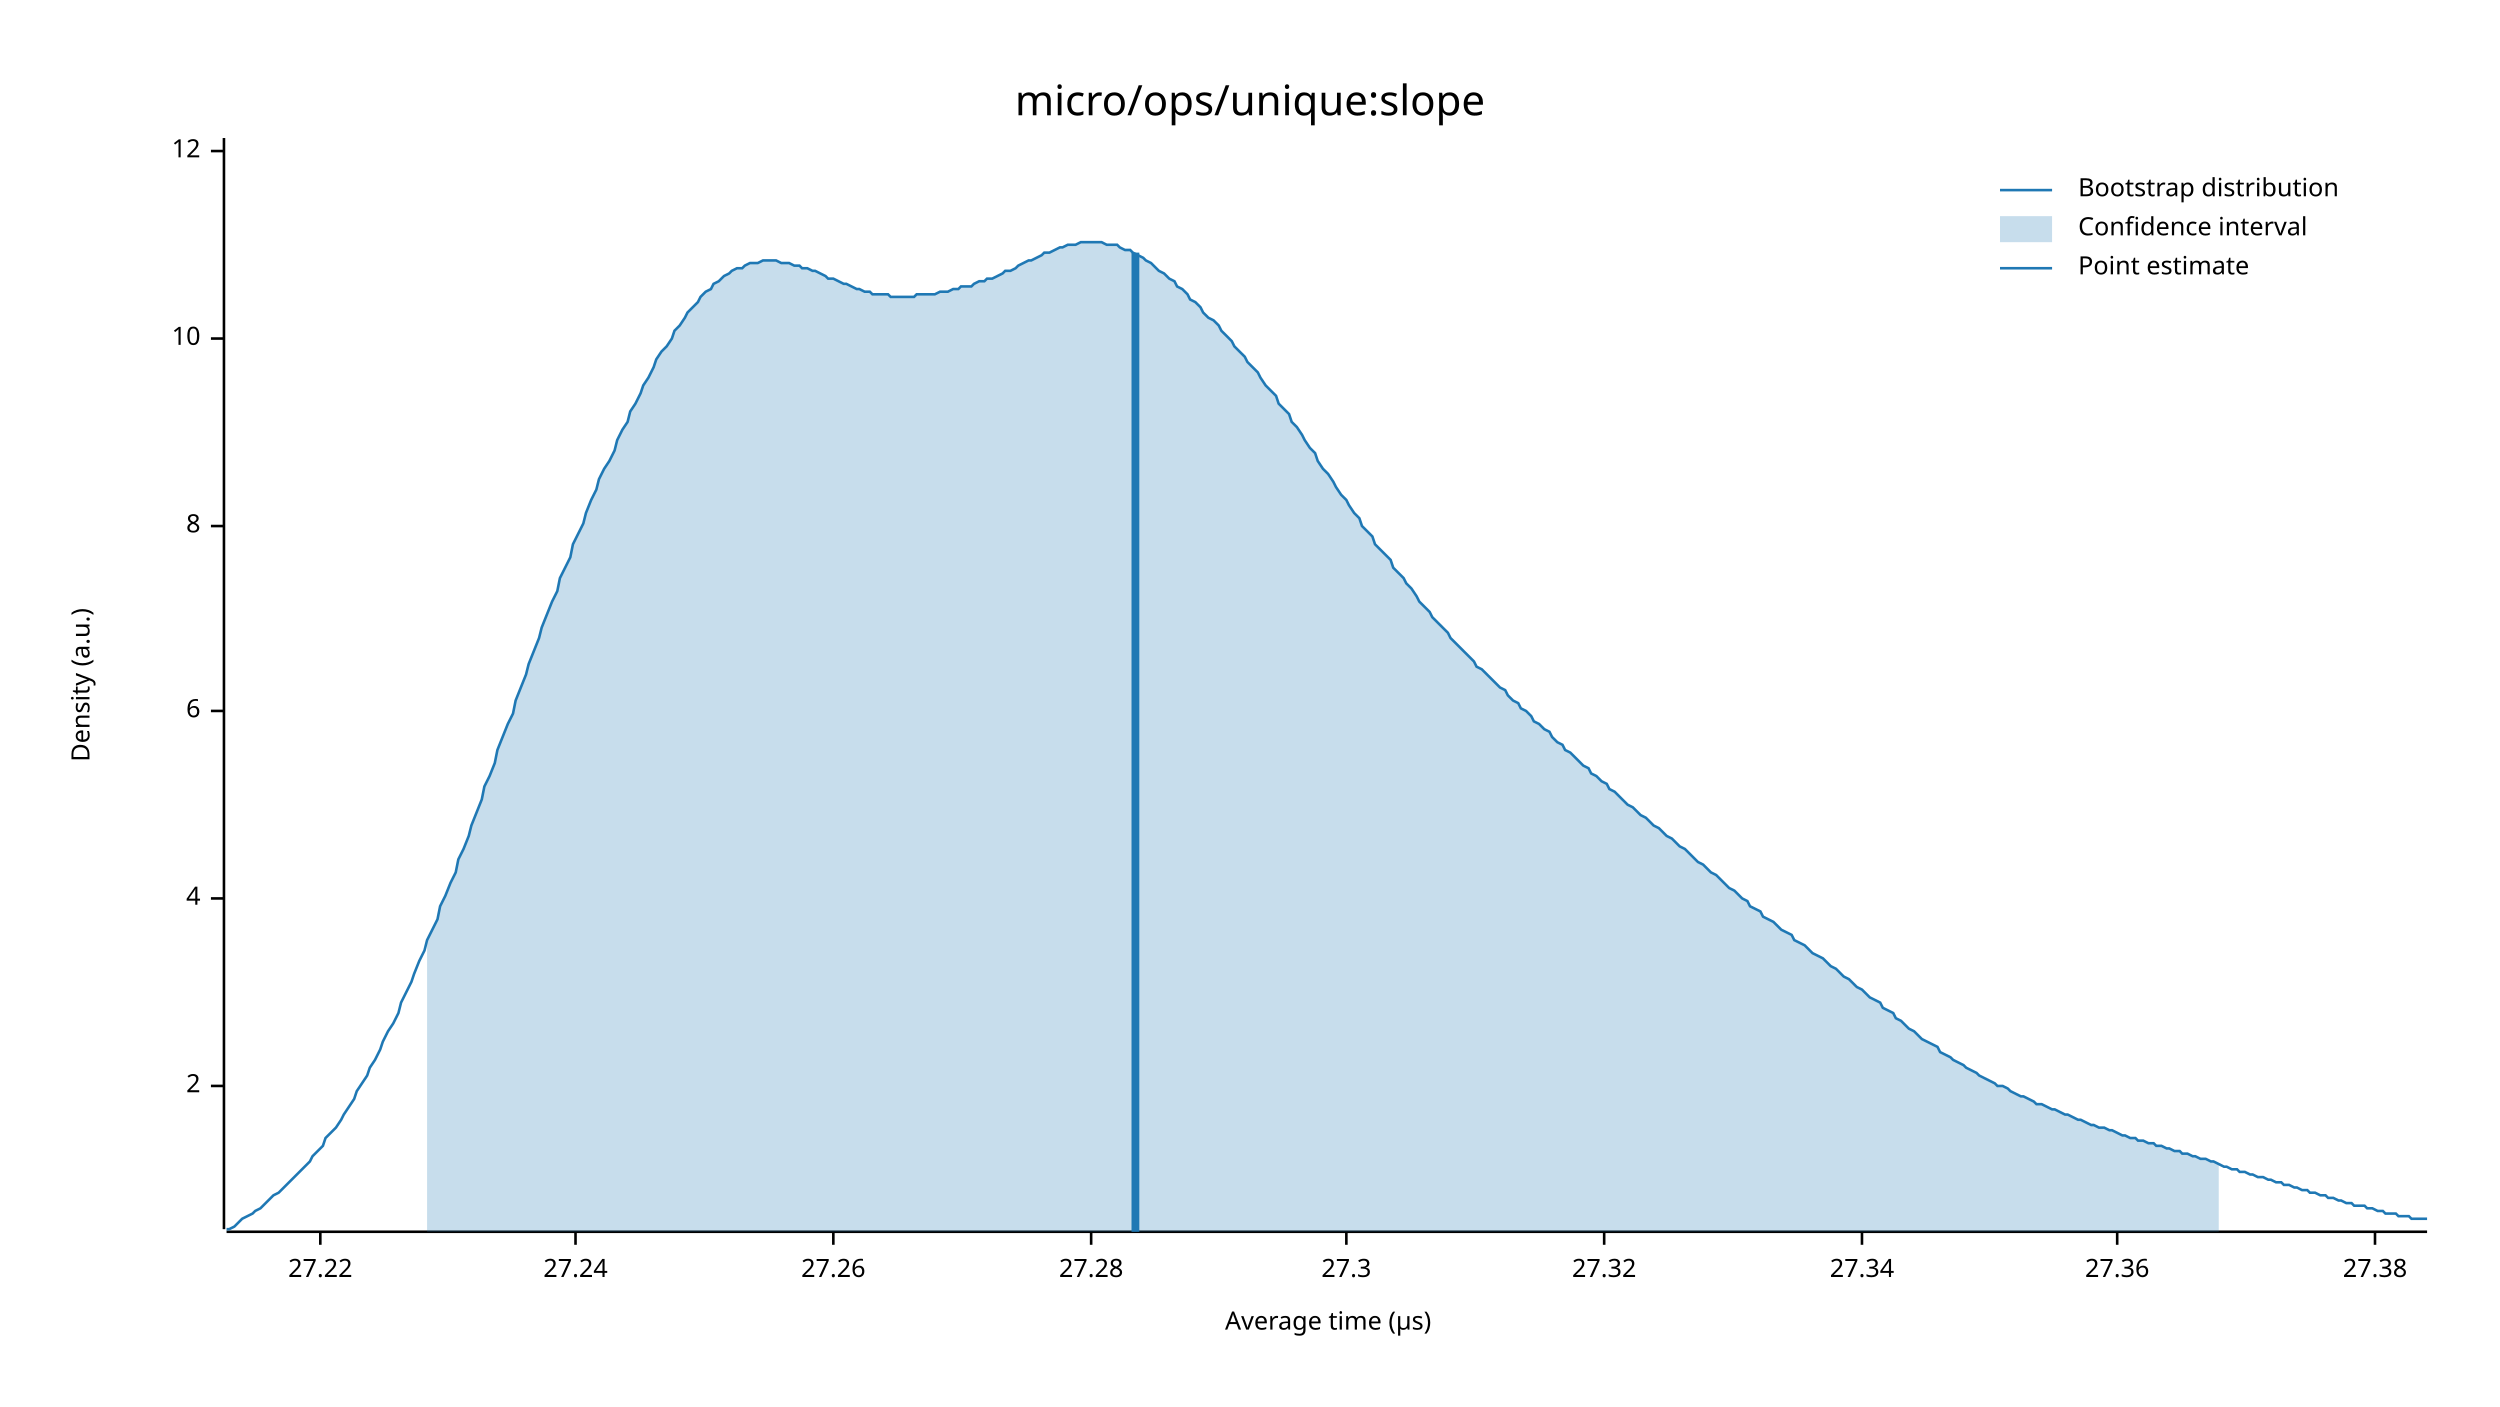
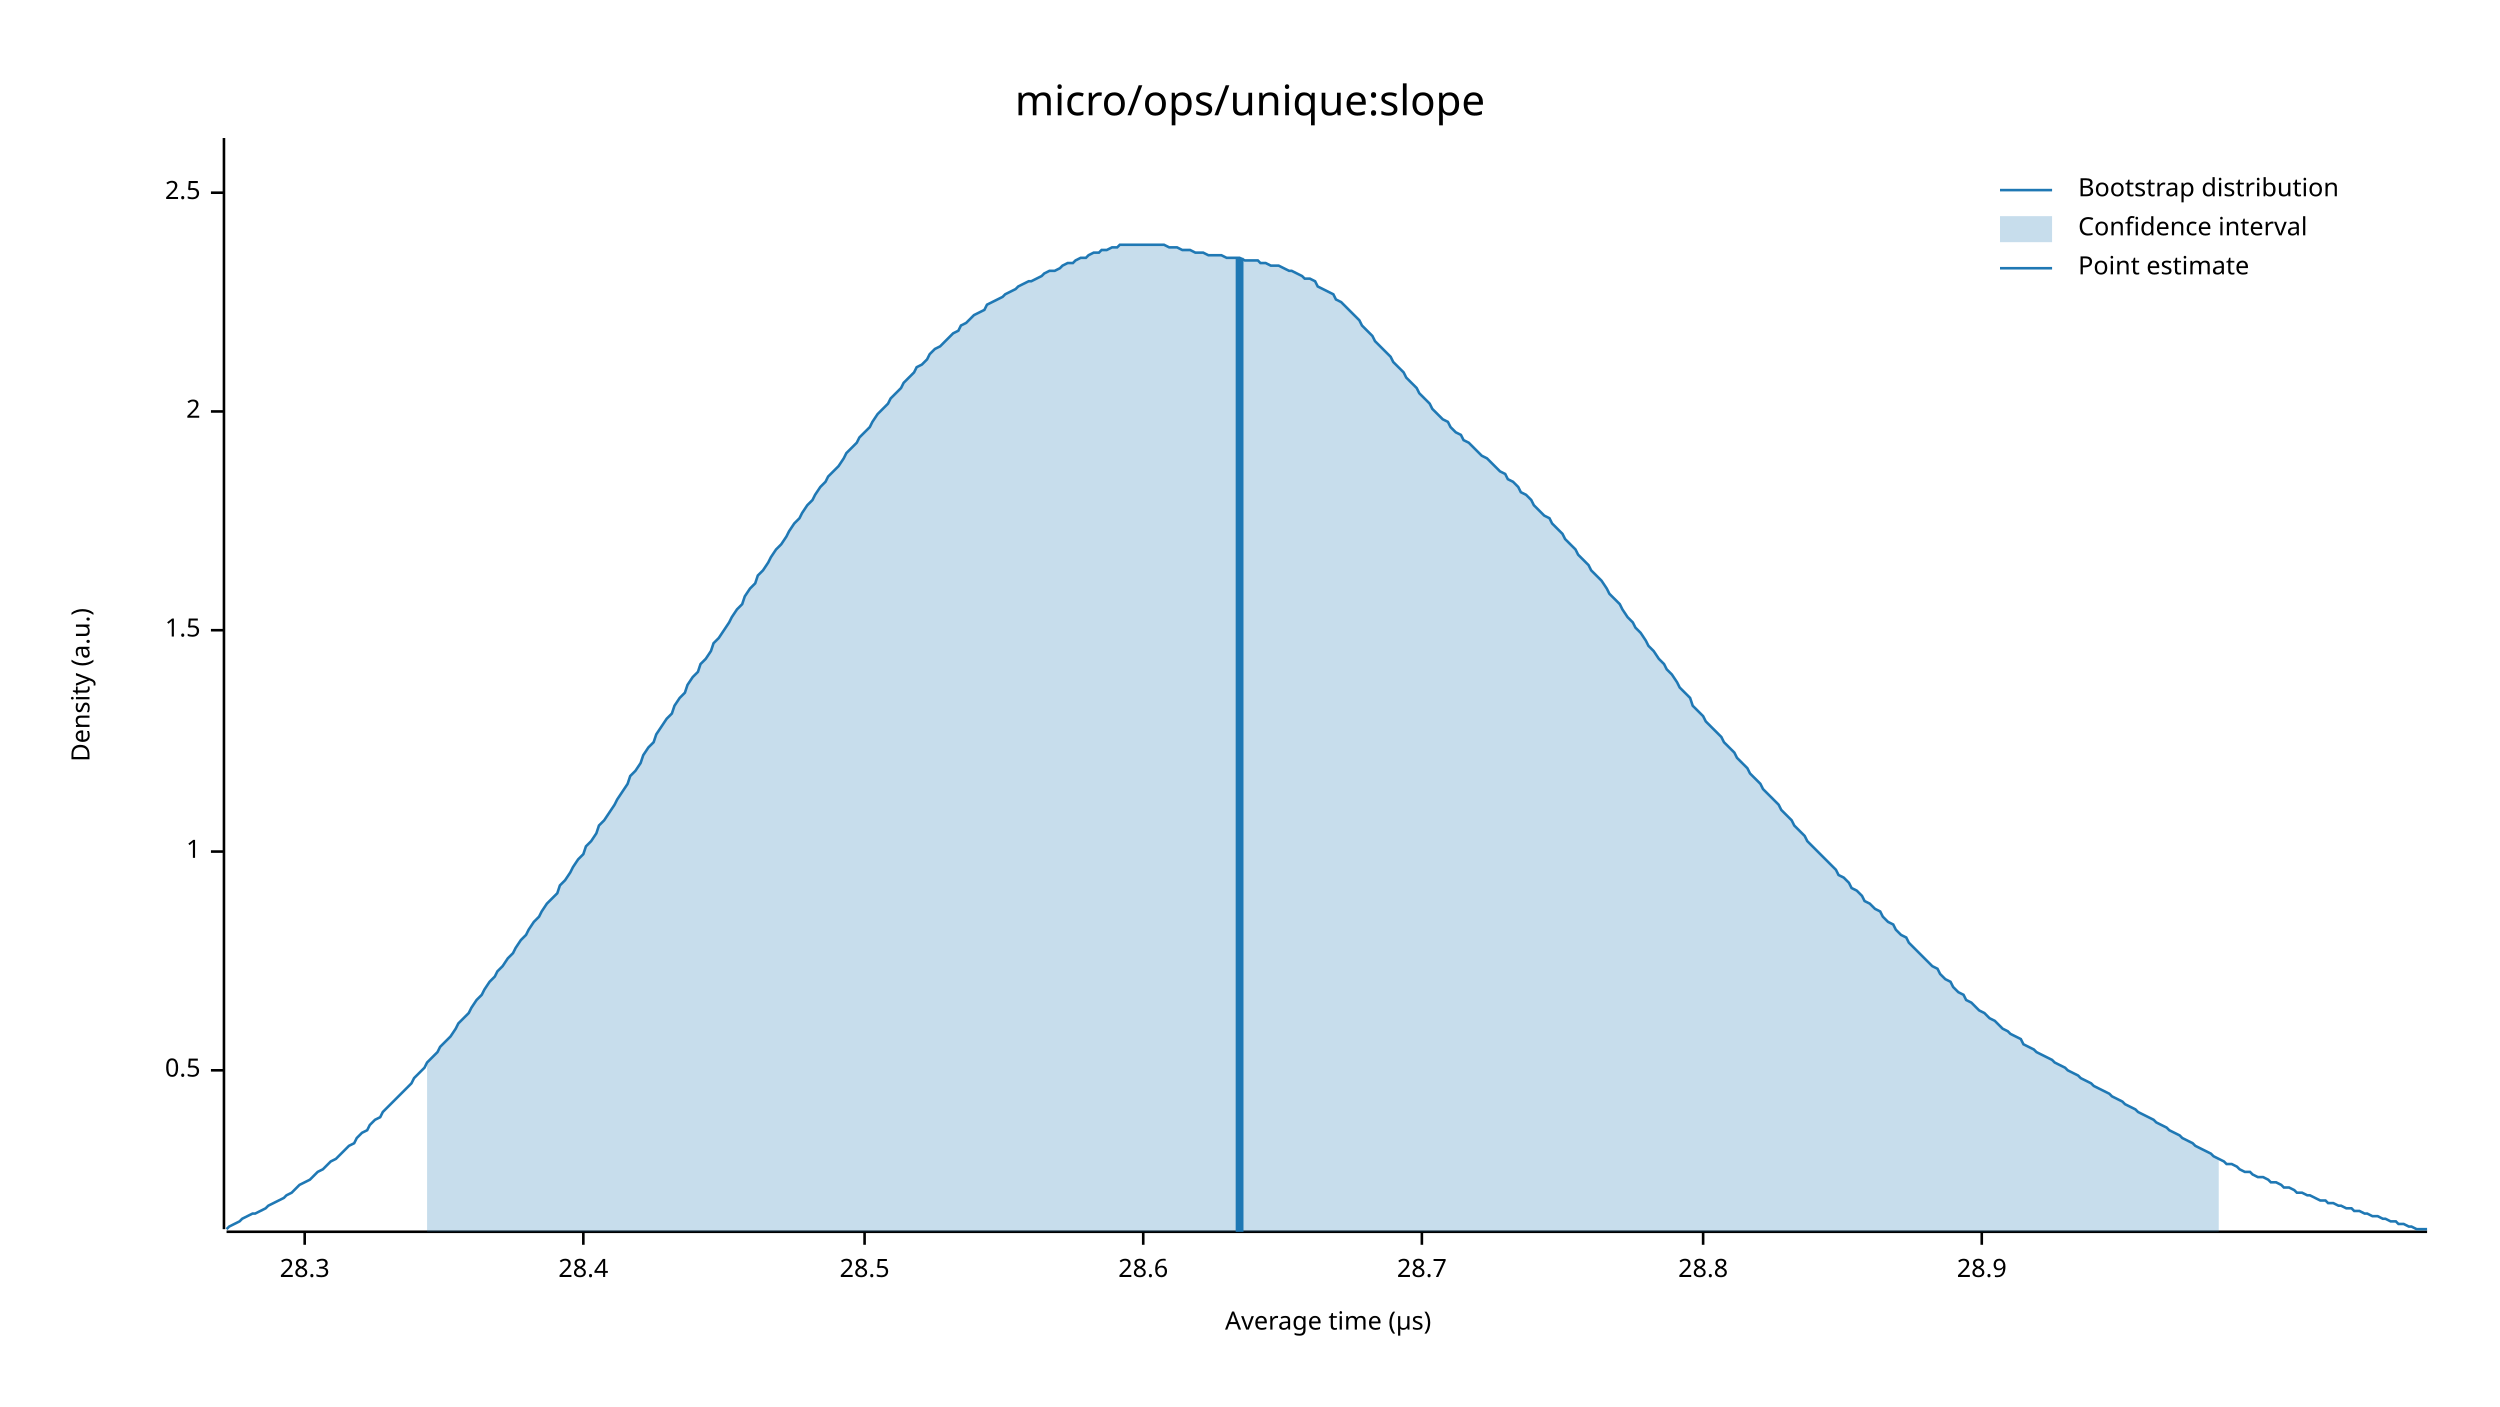
<svg xmlns="http://www.w3.org/2000/svg" width="960" height="540" viewBox="0 0 960 540">
  <text x="480" y="32" dy="0.76em" text-anchor="middle" font-family="sans-serif" font-size="16.129" opacity="1" fill="#000000">
micro/ops/unique:slope
</text>
  <text x="27" y="263" dy="0.76em" text-anchor="middle" font-family="sans-serif" font-size="9.677" opacity="1" fill="#000000" transform="rotate(270, 27, 263)">
Density (a.u.)
</text>
  <text x="510" y="513" dy="-0.5ex" text-anchor="middle" font-family="sans-serif" font-size="9.677" opacity="1" fill="#000000">
Average time (µs)
</text>
  <polyline fill="none" opacity="1" stroke="#000000" stroke-width="1" points="86,53 86,472 " />
-   <text x="77" y="417" dy="0.5ex" text-anchor="end" font-family="sans-serif" font-size="9.677" opacity="1" fill="#000000">
+   <text x="77" y="411" dy="0.5ex" text-anchor="end" font-family="sans-serif" font-size="9.677" opacity="1" fill="#000000">
+ 0.5
+ </text>
+   <polyline fill="none" opacity="1" stroke="#000000" stroke-width="1" points="81,411 86,411 " />
+   <text x="77" y="327" dy="0.5ex" text-anchor="end" font-family="sans-serif" font-size="9.677" opacity="1" fill="#000000">
+ 1
+ </text>
+   <polyline fill="none" opacity="1" stroke="#000000" stroke-width="1" points="81,327 86,327 " />
+   <text x="77" y="242" dy="0.5ex" text-anchor="end" font-family="sans-serif" font-size="9.677" opacity="1" fill="#000000">
+ 1.5
+ </text>
+   <polyline fill="none" opacity="1" stroke="#000000" stroke-width="1" points="81,242 86,242 " />
+   <text x="77" y="158" dy="0.5ex" text-anchor="end" font-family="sans-serif" font-size="9.677" opacity="1" fill="#000000">
2
</text>
-   <polyline fill="none" opacity="1" stroke="#000000" stroke-width="1" points="81,417 86,417 " />
-   <text x="77" y="345" dy="0.5ex" text-anchor="end" font-family="sans-serif" font-size="9.677" opacity="1" fill="#000000">
- 4
+   <polyline fill="none" opacity="1" stroke="#000000" stroke-width="1" points="81,158 86,158 " />
+   <text x="77" y="74" dy="0.5ex" text-anchor="end" font-family="sans-serif" font-size="9.677" opacity="1" fill="#000000">
+ 2.5
</text>
-   <polyline fill="none" opacity="1" stroke="#000000" stroke-width="1" points="81,345 86,345 " />
-   <text x="77" y="273" dy="0.5ex" text-anchor="end" font-family="sans-serif" font-size="9.677" opacity="1" fill="#000000">
- 6
+   <polyline fill="none" opacity="1" stroke="#000000" stroke-width="1" points="81,74 86,74 " />
+   <polyline fill="none" opacity="1" stroke="#000000" stroke-width="1" points="87,473 932,473 " />
+   <text x="117" y="483" dy="0.76em" text-anchor="middle" font-family="sans-serif" font-size="9.677" opacity="1" fill="#000000">
+ 28.3
</text>
-   <polyline fill="none" opacity="1" stroke="#000000" stroke-width="1" points="81,273 86,273 " />
-   <text x="77" y="202" dy="0.5ex" text-anchor="end" font-family="sans-serif" font-size="9.677" opacity="1" fill="#000000">
- 8
+   <polyline fill="none" opacity="1" stroke="#000000" stroke-width="1" points="117,473 117,478 " />
+   <text x="224" y="483" dy="0.76em" text-anchor="middle" font-family="sans-serif" font-size="9.677" opacity="1" fill="#000000">
+ 28.4
</text>
-   <polyline fill="none" opacity="1" stroke="#000000" stroke-width="1" points="81,202 86,202 " />
-   <text x="77" y="130" dy="0.5ex" text-anchor="end" font-family="sans-serif" font-size="9.677" opacity="1" fill="#000000">
- 10
+   <polyline fill="none" opacity="1" stroke="#000000" stroke-width="1" points="224,473 224,478 " />
+   <text x="332" y="483" dy="0.76em" text-anchor="middle" font-family="sans-serif" font-size="9.677" opacity="1" fill="#000000">
+ 28.5
</text>
-   <polyline fill="none" opacity="1" stroke="#000000" stroke-width="1" points="81,130 86,130 " />
-   <text x="77" y="58" dy="0.5ex" text-anchor="end" font-family="sans-serif" font-size="9.677" opacity="1" fill="#000000">
- 12
+   <polyline fill="none" opacity="1" stroke="#000000" stroke-width="1" points="332,473 332,478 " />
+   <text x="439" y="483" dy="0.76em" text-anchor="middle" font-family="sans-serif" font-size="9.677" opacity="1" fill="#000000">
+ 28.6
</text>
-   <polyline fill="none" opacity="1" stroke="#000000" stroke-width="1" points="81,58 86,58 " />
-   <polyline fill="none" opacity="1" stroke="#000000" stroke-width="1" points="87,473 932,473 " />
-   <text x="123" y="483" dy="0.76em" text-anchor="middle" font-family="sans-serif" font-size="9.677" opacity="1" fill="#000000">
- 27.22
+   <polyline fill="none" opacity="1" stroke="#000000" stroke-width="1" points="439,473 439,478 " />
+   <text x="546" y="483" dy="0.76em" text-anchor="middle" font-family="sans-serif" font-size="9.677" opacity="1" fill="#000000">
+ 28.7
</text>
-   <polyline fill="none" opacity="1" stroke="#000000" stroke-width="1" points="123,473 123,478 " />
-   <text x="221" y="483" dy="0.76em" text-anchor="middle" font-family="sans-serif" font-size="9.677" opacity="1" fill="#000000">
- 27.24
+   <polyline fill="none" opacity="1" stroke="#000000" stroke-width="1" points="546,473 546,478 " />
+   <text x="654" y="483" dy="0.76em" text-anchor="middle" font-family="sans-serif" font-size="9.677" opacity="1" fill="#000000">
+ 28.8
</text>
-   <polyline fill="none" opacity="1" stroke="#000000" stroke-width="1" points="221,473 221,478 " />
-   <text x="320" y="483" dy="0.76em" text-anchor="middle" font-family="sans-serif" font-size="9.677" opacity="1" fill="#000000">
- 27.26
+   <polyline fill="none" opacity="1" stroke="#000000" stroke-width="1" points="654,473 654,478 " />
+   <text x="761" y="483" dy="0.76em" text-anchor="middle" font-family="sans-serif" font-size="9.677" opacity="1" fill="#000000">
+ 28.9
</text>
-   <polyline fill="none" opacity="1" stroke="#000000" stroke-width="1" points="320,473 320,478 " />
-   <text x="419" y="483" dy="0.76em" text-anchor="middle" font-family="sans-serif" font-size="9.677" opacity="1" fill="#000000">
- 27.28
- </text>
-   <polyline fill="none" opacity="1" stroke="#000000" stroke-width="1" points="419,473 419,478 " />
-   <text x="517" y="483" dy="0.76em" text-anchor="middle" font-family="sans-serif" font-size="9.677" opacity="1" fill="#000000">
- 27.3
- </text>
-   <polyline fill="none" opacity="1" stroke="#000000" stroke-width="1" points="517,473 517,478 " />
-   <text x="616" y="483" dy="0.76em" text-anchor="middle" font-family="sans-serif" font-size="9.677" opacity="1" fill="#000000">
- 27.32
- </text>
-   <polyline fill="none" opacity="1" stroke="#000000" stroke-width="1" points="616,473 616,478 " />
-   <text x="715" y="483" dy="0.76em" text-anchor="middle" font-family="sans-serif" font-size="9.677" opacity="1" fill="#000000">
- 27.34
- </text>
-   <polyline fill="none" opacity="1" stroke="#000000" stroke-width="1" points="715,473 715,478 " />
-   <text x="813" y="483" dy="0.76em" text-anchor="middle" font-family="sans-serif" font-size="9.677" opacity="1" fill="#000000">
- 27.36
- </text>
-   <polyline fill="none" opacity="1" stroke="#000000" stroke-width="1" points="813,473 813,478 " />
-   <text x="912" y="483" dy="0.76em" text-anchor="middle" font-family="sans-serif" font-size="9.677" opacity="1" fill="#000000">
- 27.38
- </text>
-   <polyline fill="none" opacity="1" stroke="#000000" stroke-width="1" points="912,473 912,478 " />
-   <polyline fill="none" opacity="1" stroke="#1F78B4" stroke-width="1" points="87,472 88,472 90,471 92,469 93,468 95,467 97,466 98,465 100,464 102,462 103,461 105,459 107,458 109,456 110,455 112,453 114,451 115,450 117,448 119,446 120,444 122,442 124,440 125,437 127,435 129,433 131,430 132,428 134,425 136,422 137,419 139,416 141,413 142,410 144,407 146,403 147,400 149,396 151,393 153,389 154,385 156,381 158,377 159,374 161,369 163,365 164,361 166,357 168,353 169,348 171,344 173,339 175,335 176,330 178,326 180,321 181,317 183,312 185,307 186,302 188,298 190,293 191,288 193,283 195,278 197,274 198,269 200,264 202,259 203,255 205,250 207,245 208,241 210,236 212,231 214,227 215,222 217,218 219,214 220,209 222,205 224,201 225,197 227,192 229,188 230,184 232,180 234,177 236,173 237,169 239,165 241,162 242,158 244,155 246,151 247,148 249,145 251,141 252,138 254,135 256,133 258,130 259,127 261,125 263,122 264,120 266,118 268,116 269,114 271,112 273,111 274,109 276,108 278,106 280,105 281,104 283,103 285,103 286,102 288,101 290,101 291,101 293,100 295,100 296,100 298,100 300,101 302,101 303,101 305,102 307,102 308,103 310,103 312,104 313,104 315,105 317,106 318,107 320,107 322,108 324,109 325,109 327,110 329,111 330,111 332,112 334,112 335,113 337,113 339,113 341,113 342,114 344,114 346,114 347,114 349,114 351,114 352,113 354,113 356,113 357,113 359,113 361,112 363,112 364,112 366,111 368,111 369,110 371,110 373,110 374,109 376,108 378,108 379,107 381,107 383,106 385,105 386,104 388,104 390,103 391,102 393,101 395,100 396,100 398,99 400,98 401,97 403,97 405,96 407,95 408,95 410,94 412,94 413,94 415,93 417,93 418,93 420,93 422,93 423,93 425,94 427,94 429,94 430,95 432,96 434,96 435,97 437,98 439,99 440,100 442,101 444,103 445,104 447,105 449,107 451,108 452,110 454,111 456,113 457,115 459,116 461,118 462,120 464,122 466,123 468,125 469,127 471,129 473,131 474,133 476,135 478,137 479,139 481,141 483,143 484,145 486,148 488,150 490,152 491,155 493,157 495,159 496,162 498,164 500,167 501,169 503,172 505,174 506,177 508,180 510,182 512,185 513,187 515,190 517,192 518,194 520,197 522,199 523,202 525,204 527,206 528,209 530,211 532,213 534,215 535,218 537,220 539,222 540,224 542,226 544,229 545,231 547,233 549,235 550,237 552,239 554,241 556,243 557,245 559,247 561,249 562,250 564,252 566,254 567,256 569,257 571,259 573,261 574,262 576,264 578,265 579,267 581,269 583,270 584,272 586,273 588,275 589,277 591,278 593,280 595,281 596,283 598,285 600,286 601,288 603,289 605,291 606,292 608,294 610,295 611,297 613,298 615,300 617,301 618,303 620,304 622,306 623,307 625,309 627,310 628,311 630,313 632,314 633,315 635,317 637,318 639,320 640,321 642,322 644,324 645,325 647,326 649,328 650,329 652,331 654,332 655,333 657,335 659,336 661,338 662,339 664,341 666,342 667,343 669,345 671,346 672,348 674,349 676,350 677,352 679,353 681,354 683,356 684,357 686,358 688,359 689,361 691,362 693,363 694,364 696,366 698,367 700,368 701,369 703,371 705,372 706,373 708,375 710,376 711,377 713,379 715,380 716,381 718,383 720,384 722,385 723,387 725,388 727,389 728,391 730,392 732,394 733,395 735,396 737,398 738,399 740,400 742,401 744,402 745,404 747,405 749,406 750,407 752,408 754,409 755,410 757,411 759,412 760,413 762,414 764,415 766,416 767,417 769,417 771,418 772,419 774,420 776,421 777,421 779,422 781,423 782,424 784,424 786,425 788,426 789,426 791,427 793,428 794,428 796,429 798,430 799,430 801,431 803,432 804,432 806,433 808,433 810,434 811,434 813,435 815,436 816,436 818,437 820,437 821,438 823,438 825,439 827,439 828,440 830,440 832,441 833,441 835,442 837,442 838,443 840,443 842,444 843,444 845,445 847,445 849,446 850,446 852,447 854,448 855,448 857,449 859,449 860,450 862,450 864,451 865,451 867,452 869,452 871,453 872,453 874,454 876,454 877,455 879,455 881,456 882,456 884,457 886,457 887,458 889,458 891,459 893,459 894,460 896,460 898,461 899,461 901,462 903,462 904,463 906,463 908,463 909,464 911,464 913,465 915,465 916,466 918,466 920,466 921,467 923,467 925,467 926,468 928,468 930,468 932,468 " />
-   <polygon opacity="0.25" fill="#1F78B4" points="164,361 166,357 168,353 169,348 171,344 173,339 175,335 176,330 178,326 180,321 181,317 183,312 185,307 186,302 188,298 190,293 191,288 193,283 195,278 197,274 198,269 200,264 202,259 203,255 205,250 207,245 208,241 210,236 212,231 214,227 215,222 217,218 219,214 220,209 222,205 224,201 225,197 227,192 229,188 230,184 232,180 234,177 236,173 237,169 239,165 241,162 242,158 244,155 246,151 247,148 249,145 251,141 252,138 254,135 256,133 258,130 259,127 261,125 263,122 264,120 266,118 268,116 269,114 271,112 273,111 274,109 276,108 278,106 280,105 281,104 283,103 285,103 286,102 288,101 290,101 291,101 293,100 295,100 296,100 298,100 300,101 302,101 303,101 305,102 307,102 308,103 310,103 312,104 313,104 315,105 317,106 318,107 320,107 322,108 324,109 325,109 327,110 329,111 330,111 332,112 334,112 335,113 337,113 339,113 341,113 342,114 344,114 346,114 347,114 349,114 351,114 352,113 354,113 356,113 357,113 359,113 361,112 363,112 364,112 366,111 368,111 369,110 371,110 373,110 374,109 376,108 378,108 379,107 381,107 383,106 385,105 386,104 388,104 390,103 391,102 393,101 395,100 396,100 398,99 400,98 401,97 403,97 405,96 407,95 408,95 410,94 412,94 413,94 415,93 417,93 418,93 420,93 422,93 423,93 425,94 427,94 429,94 430,95 432,96 434,96 435,97 437,98 439,99 440,100 442,101 444,103 445,104 447,105 449,107 451,108 452,110 454,111 456,113 457,115 459,116 461,118 462,120 464,122 466,123 468,125 469,127 471,129 473,131 474,133 476,135 478,137 479,139 481,141 483,143 484,145 486,148 488,150 490,152 491,155 493,157 495,159 496,162 498,164 500,167 501,169 503,172 505,174 506,177 508,180 510,182 512,185 513,187 515,190 517,192 518,194 520,197 522,199 523,202 525,204 527,206 528,209 530,211 532,213 534,215 535,218 537,220 539,222 540,224 542,226 544,229 545,231 547,233 549,235 550,237 552,239 554,241 556,243 557,245 559,247 561,249 562,250 564,252 566,254 567,256 569,257 571,259 573,261 574,262 576,264 578,265 579,267 581,269 583,270 584,272 586,273 588,275 589,277 591,278 593,280 595,281 596,283 598,285 600,286 601,288 603,289 605,291 606,292 608,294 610,295 611,297 613,298 615,300 617,301 618,303 620,304 622,306 623,307 625,309 627,310 628,311 630,313 632,314 633,315 635,317 637,318 639,320 640,321 642,322 644,324 645,325 647,326 649,328 650,329 652,331 654,332 655,333 657,335 659,336 661,338 662,339 664,341 666,342 667,343 669,345 671,346 672,348 674,349 676,350 677,352 679,353 681,354 683,356 684,357 686,358 688,359 689,361 691,362 693,363 694,364 696,366 698,367 700,368 701,369 703,371 705,372 706,373 708,375 710,376 711,377 713,379 715,380 716,381 718,383 720,384 722,385 723,387 725,388 727,389 728,391 730,392 732,394 733,395 735,396 737,398 738,399 740,400 742,401 744,402 745,404 747,405 749,406 750,407 752,408 754,409 755,410 757,411 759,412 760,413 762,414 764,415 766,416 767,417 769,417 771,418 772,419 774,420 776,421 777,421 779,422 781,423 782,424 784,424 786,425 788,426 789,426 791,427 793,428 794,428 796,429 798,430 799,430 801,431 803,432 804,432 806,433 808,433 810,434 811,434 813,435 815,436 816,436 818,437 820,437 821,438 823,438 825,439 827,439 828,440 830,440 832,441 833,441 835,442 837,442 838,443 840,443 842,444 843,444 845,445 847,445 849,446 850,446 852,447 852,473 164,473 " />
-   <polyline fill="none" opacity="1" stroke="#1F78B4" stroke-width="3" points="436,473 436,97 " />
+   <polyline fill="none" opacity="1" stroke="#000000" stroke-width="1" points="761,473 761,478 " />
+   <polyline fill="none" opacity="1" stroke="#1F78B4" stroke-width="1" points="87,472 88,471 90,470 92,469 93,468 95,467 97,466 98,466 100,465 102,464 103,463 105,462 107,461 109,460 110,459 112,458 114,456 115,455 117,454 119,453 120,452 122,450 124,449 125,448 127,446 129,445 131,443 132,442 134,440 136,439 137,437 139,435 141,434 142,432 144,430 146,429 147,427 149,425 151,423 153,421 154,420 156,418 158,416 159,414 161,412 163,410 164,408 166,406 168,404 169,402 171,400 173,398 175,395 176,393 178,391 180,389 181,387 183,384 185,382 186,380 188,377 190,375 191,373 193,371 195,368 197,366 198,364 200,361 202,359 203,357 205,354 207,352 208,350 210,347 212,345 214,343 215,340 217,338 219,335 220,333 222,330 224,328 225,325 227,323 229,320 230,317 232,315 234,312 236,309 237,307 239,304 241,301 242,298 244,296 246,293 247,290 249,287 251,285 252,282 254,279 256,276 258,274 259,271 261,268 263,266 264,263 266,260 268,258 269,255 271,253 273,250 274,247 276,245 278,242 280,239 281,237 283,234 285,232 286,229 288,226 290,224 291,221 293,219 295,216 296,214 298,211 300,209 302,206 303,204 305,201 307,199 308,197 310,194 312,192 313,190 315,187 317,185 318,183 320,181 322,179 324,176 325,174 327,172 329,170 330,168 332,166 334,164 335,162 337,159 339,157 341,155 342,153 344,151 346,149 347,147 349,145 351,143 352,141 354,140 356,138 357,136 359,134 361,133 363,131 364,130 366,128 368,127 369,125 371,124 373,122 374,121 376,120 378,119 379,117 381,116 383,115 385,114 386,113 388,112 390,111 391,110 393,109 395,108 396,108 398,107 400,106 401,105 403,104 405,104 407,103 408,102 410,101 412,101 413,100 415,99 417,99 418,98 420,97 422,97 423,96 425,96 427,95 429,95 430,94 432,94 434,94 435,94 437,94 439,94 440,94 442,94 444,94 445,94 447,94 449,95 451,95 452,95 454,96 456,96 457,96 459,97 461,97 462,97 464,98 466,98 468,98 469,98 471,99 473,99 474,99 476,99 478,100 479,100 481,100 483,100 484,101 486,101 488,102 490,102 491,102 493,103 495,104 496,104 498,105 500,106 501,107 503,107 505,108 506,110 508,111 510,112 512,113 513,115 515,116 517,118 518,119 520,121 522,123 523,125 525,127 527,129 528,131 530,133 532,135 534,137 535,139 537,141 539,143 540,145 542,147 544,149 545,151 547,153 549,155 550,157 552,159 554,161 556,162 557,164 559,166 561,167 562,169 564,170 566,172 567,173 569,175 571,176 573,178 574,179 576,181 578,182 579,184 581,185 583,187 584,189 586,190 588,192 589,194 591,196 593,198 595,199 596,201 598,203 600,205 601,207 603,209 605,211 606,213 608,215 610,217 611,219 613,221 615,223 617,226 618,228 620,230 622,232 623,234 625,237 627,239 628,241 630,243 632,246 633,248 635,250 637,253 639,255 640,257 642,259 644,262 645,264 647,266 649,268 650,271 652,273 654,275 655,277 657,279 659,281 661,283 662,285 664,287 666,289 667,291 669,293 671,295 672,297 674,299 676,301 677,303 679,305 681,307 683,309 684,311 686,313 688,315 689,317 691,319 693,321 694,323 696,325 698,327 700,329 701,330 703,332 705,334 706,336 708,337 710,339 711,341 713,342 715,344 716,346 718,347 720,349 722,350 723,352 725,354 727,355 728,357 730,359 732,360 733,362 735,364 737,366 738,367 740,369 742,371 744,372 745,374 747,376 749,377 750,379 752,381 754,382 755,384 757,385 759,387 760,388 762,389 764,391 766,392 767,393 769,395 771,396 772,397 774,398 776,399 777,401 779,402 781,403 782,404 784,405 786,406 788,407 789,408 791,409 793,410 794,411 796,412 798,413 799,414 801,415 803,416 804,417 806,418 808,419 810,420 811,421 813,422 815,423 816,424 818,425 820,426 821,427 823,428 825,429 827,430 828,431 830,432 832,433 833,434 835,435 837,436 838,437 840,438 842,439 843,440 845,441 847,442 849,443 850,444 852,445 854,446 855,447 857,447 859,448 860,449 862,450 864,450 865,451 867,452 869,452 871,453 872,454 874,454 876,455 877,456 879,456 881,457 882,458 884,458 886,459 887,459 889,460 891,461 893,461 894,462 896,462 898,463 899,463 901,464 903,464 904,465 906,465 908,466 909,466 911,467 913,467 915,468 916,468 918,469 920,469 921,470 923,470 925,471 926,471 928,472 930,472 932,472 " />
+   <polygon opacity="0.25" fill="#1F78B4" points="164,408 166,406 168,404 169,402 171,400 173,398 175,395 176,393 178,391 180,389 181,387 183,384 185,382 186,380 188,377 190,375 191,373 193,371 195,368 197,366 198,364 200,361 202,359 203,357 205,354 207,352 208,350 210,347 212,345 214,343 215,340 217,338 219,335 220,333 222,330 224,328 225,325 227,323 229,320 230,317 232,315 234,312 236,309 237,307 239,304 241,301 242,298 244,296 246,293 247,290 249,287 251,285 252,282 254,279 256,276 258,274 259,271 261,268 263,266 264,263 266,260 268,258 269,255 271,253 273,250 274,247 276,245 278,242 280,239 281,237 283,234 285,232 286,229 288,226 290,224 291,221 293,219 295,216 296,214 298,211 300,209 302,206 303,204 305,201 307,199 308,197 310,194 312,192 313,190 315,187 317,185 318,183 320,181 322,179 324,176 325,174 327,172 329,170 330,168 332,166 334,164 335,162 337,159 339,157 341,155 342,153 344,151 346,149 347,147 349,145 351,143 352,141 354,140 356,138 357,136 359,134 361,133 363,131 364,130 366,128 368,127 369,125 371,124 373,122 374,121 376,120 378,119 379,117 381,116 383,115 385,114 386,113 388,112 390,111 391,110 393,109 395,108 396,108 398,107 400,106 401,105 403,104 405,104 407,103 408,102 410,101 412,101 413,100 415,99 417,99 418,98 420,97 422,97 423,96 425,96 427,95 429,95 430,94 432,94 434,94 435,94 437,94 439,94 440,94 442,94 444,94 445,94 447,94 449,95 451,95 452,95 454,96 456,96 457,96 459,97 461,97 462,97 464,98 466,98 468,98 469,98 471,99 473,99 474,99 476,99 478,100 479,100 481,100 483,100 484,101 486,101 488,102 490,102 491,102 493,103 495,104 496,104 498,105 500,106 501,107 503,107 505,108 506,110 508,111 510,112 512,113 513,115 515,116 517,118 518,119 520,121 522,123 523,125 525,127 527,129 528,131 530,133 532,135 534,137 535,139 537,141 539,143 540,145 542,147 544,149 545,151 547,153 549,155 550,157 552,159 554,161 556,162 557,164 559,166 561,167 562,169 564,170 566,172 567,173 569,175 571,176 573,178 574,179 576,181 578,182 579,184 581,185 583,187 584,189 586,190 588,192 589,194 591,196 593,198 595,199 596,201 598,203 600,205 601,207 603,209 605,211 606,213 608,215 610,217 611,219 613,221 615,223 617,226 618,228 620,230 622,232 623,234 625,237 627,239 628,241 630,243 632,246 633,248 635,250 637,253 639,255 640,257 642,259 644,262 645,264 647,266 649,268 650,271 652,273 654,275 655,277 657,279 659,281 661,283 662,285 664,287 666,289 667,291 669,293 671,295 672,297 674,299 676,301 677,303 679,305 681,307 683,309 684,311 686,313 688,315 689,317 691,319 693,321 694,323 696,325 698,327 700,329 701,330 703,332 705,334 706,336 708,337 710,339 711,341 713,342 715,344 716,346 718,347 720,349 722,350 723,352 725,354 727,355 728,357 730,359 732,360 733,362 735,364 737,366 738,367 740,369 742,371 744,372 745,374 747,376 749,377 750,379 752,381 754,382 755,384 757,385 759,387 760,388 762,389 764,391 766,392 767,393 769,395 771,396 772,397 774,398 776,399 777,401 779,402 781,403 782,404 784,405 786,406 788,407 789,408 791,409 793,410 794,411 796,412 798,413 799,414 801,415 803,416 804,417 806,418 808,419 810,420 811,421 813,422 815,423 816,424 818,425 820,426 821,427 823,428 825,429 827,430 828,431 830,432 832,433 833,434 835,435 837,436 838,437 840,438 842,439 843,440 845,441 847,442 849,443 850,444 852,445 852,473 164,473 " />
+   <polyline fill="none" opacity="1" stroke="#1F78B4" stroke-width="3" points="476,473 476,99 " />
  <text x="798" y="68" dy="0.76em" text-anchor="start" font-family="sans-serif" font-size="9.677" opacity="1" fill="#000000">
Bootstrap distribution
</text>
  <text x="798" y="83" dy="0.76em" text-anchor="start" font-family="sans-serif" font-size="9.677" opacity="1" fill="#000000">
Confidence interval
</text>
  <text x="798" y="98" dy="0.76em" text-anchor="start" font-family="sans-serif" font-size="9.677" opacity="1" fill="#000000">
Point estimate
</text>
  <polyline fill="none" opacity="1" stroke="#1F78B4" stroke-width="1" points="768,73 788,73 " />
  <rect x="768" y="83" width="20" height="10" opacity="0.25" fill="#1F78B4" stroke="none" />
  <polyline fill="none" opacity="1" stroke="#1F78B4" stroke-width="1" points="768,103 788,103 " />
</svg>
